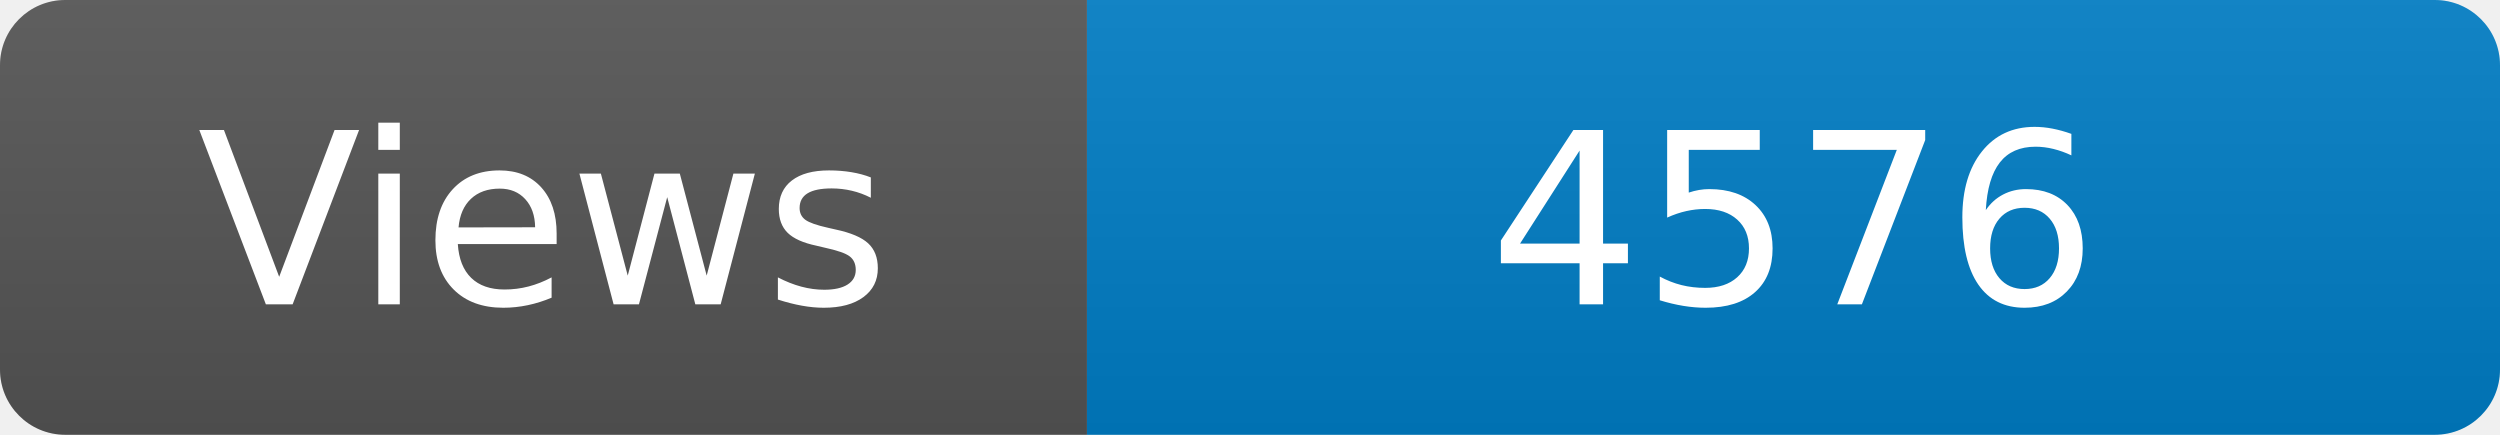
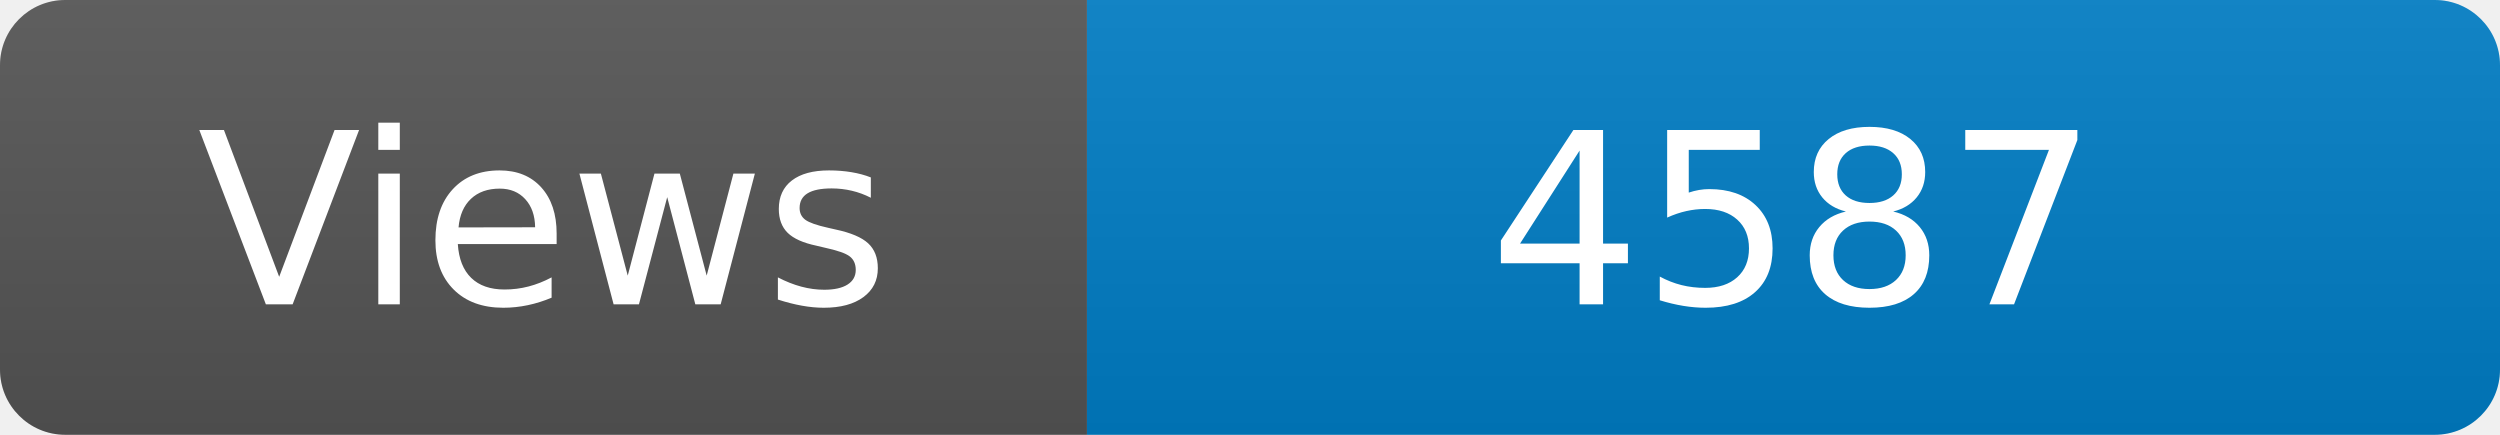
<svg xmlns="http://www.w3.org/2000/svg" width="115" height="20" role="img" aria-label="Maintained?: yes">
  <linearGradient id="s" x2="0" y2="100%">
    <stop offset="0" stop-color="#bbb" stop-opacity=".1" />
    <stop offset="1" stop-opacity=".1" />
  </linearGradient>
  <clipPath id="r">
    <rect width="115" height="20" rx="3" fill="#fff" />
  </clipPath>
  <g clip-path="url(#r)">
    <rect width="50" height="20" fill="#555" />
    <rect x="50" width="160" height="20" fill="#007ec6" />
    <rect width="115" height="20" fill="url(#s)" />
  </g>
  <g fill="#fff" text-anchor="middle" font-family="Verdana,Geneva,DejaVu Sans,sans-serif" font-size="110">
    <text x="250" y="140" transform="scale(.1)" fill="#fff">Views</text>
-     <text x="825" y="140" transform="scale(.1)" fill="#fff">4576</text>
+     <text x="825" y="140" transform="scale(.1)" fill="#fff">4587</text>
  </g>
</svg>
